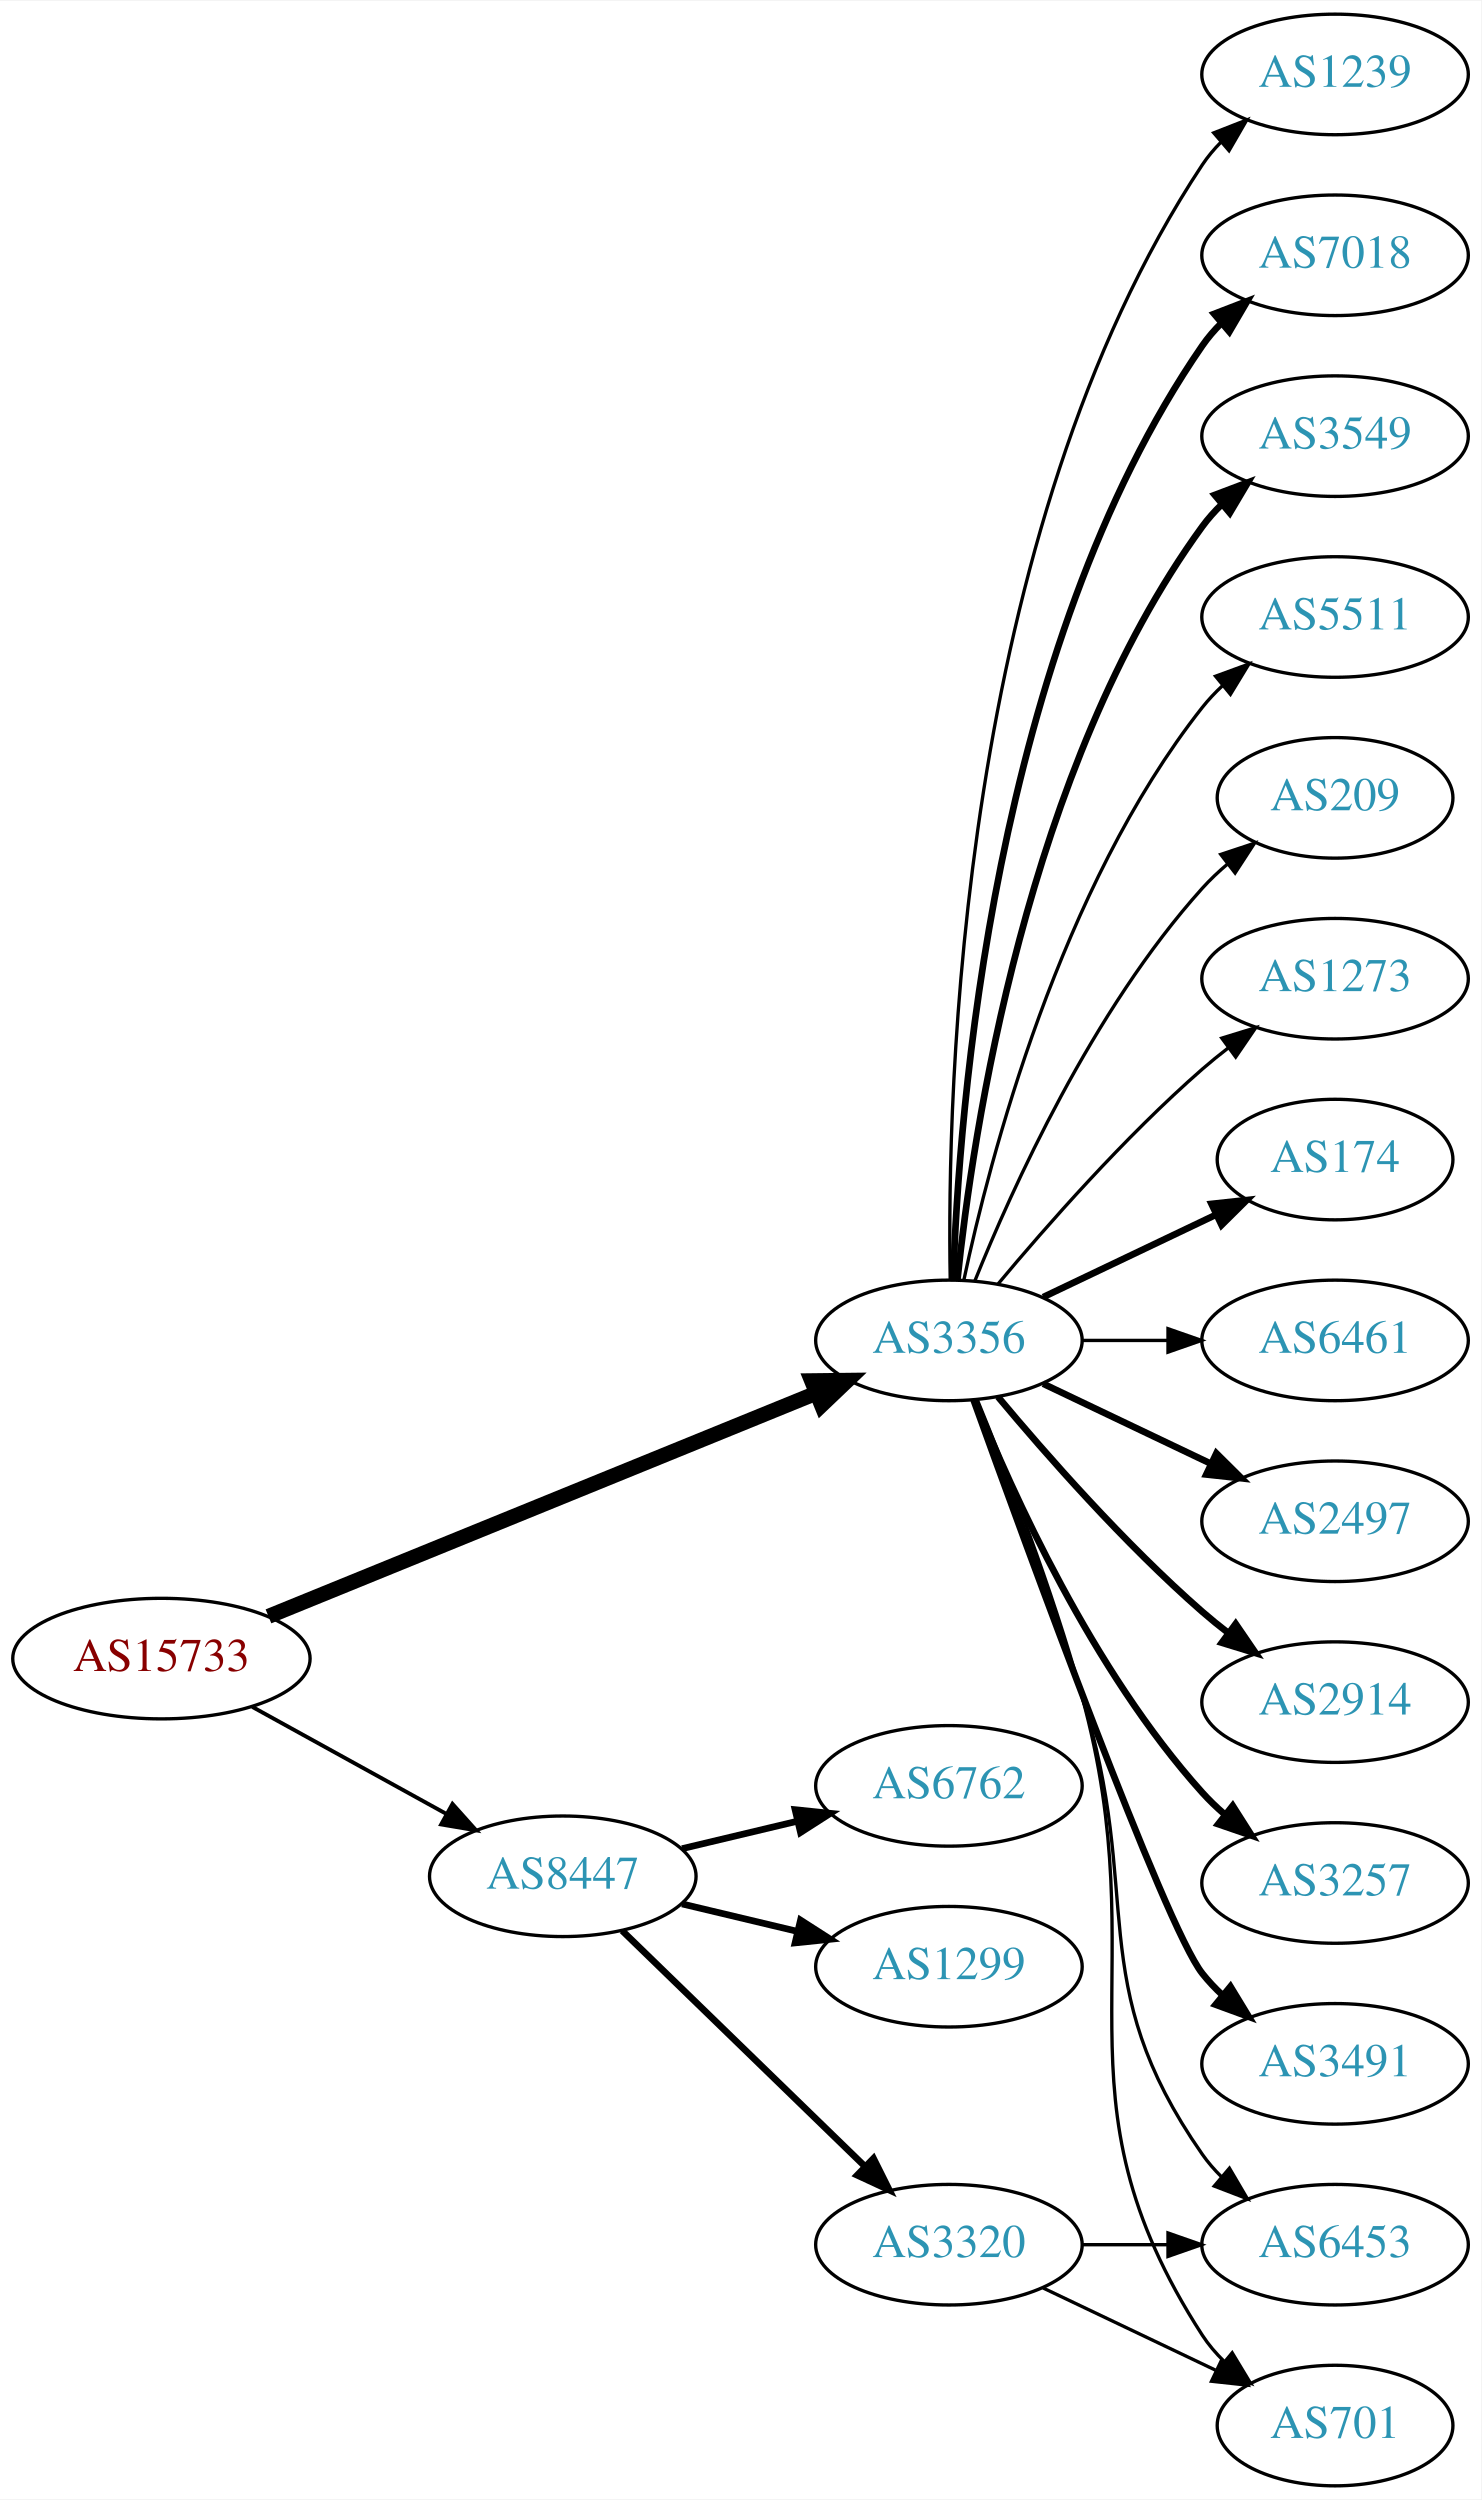
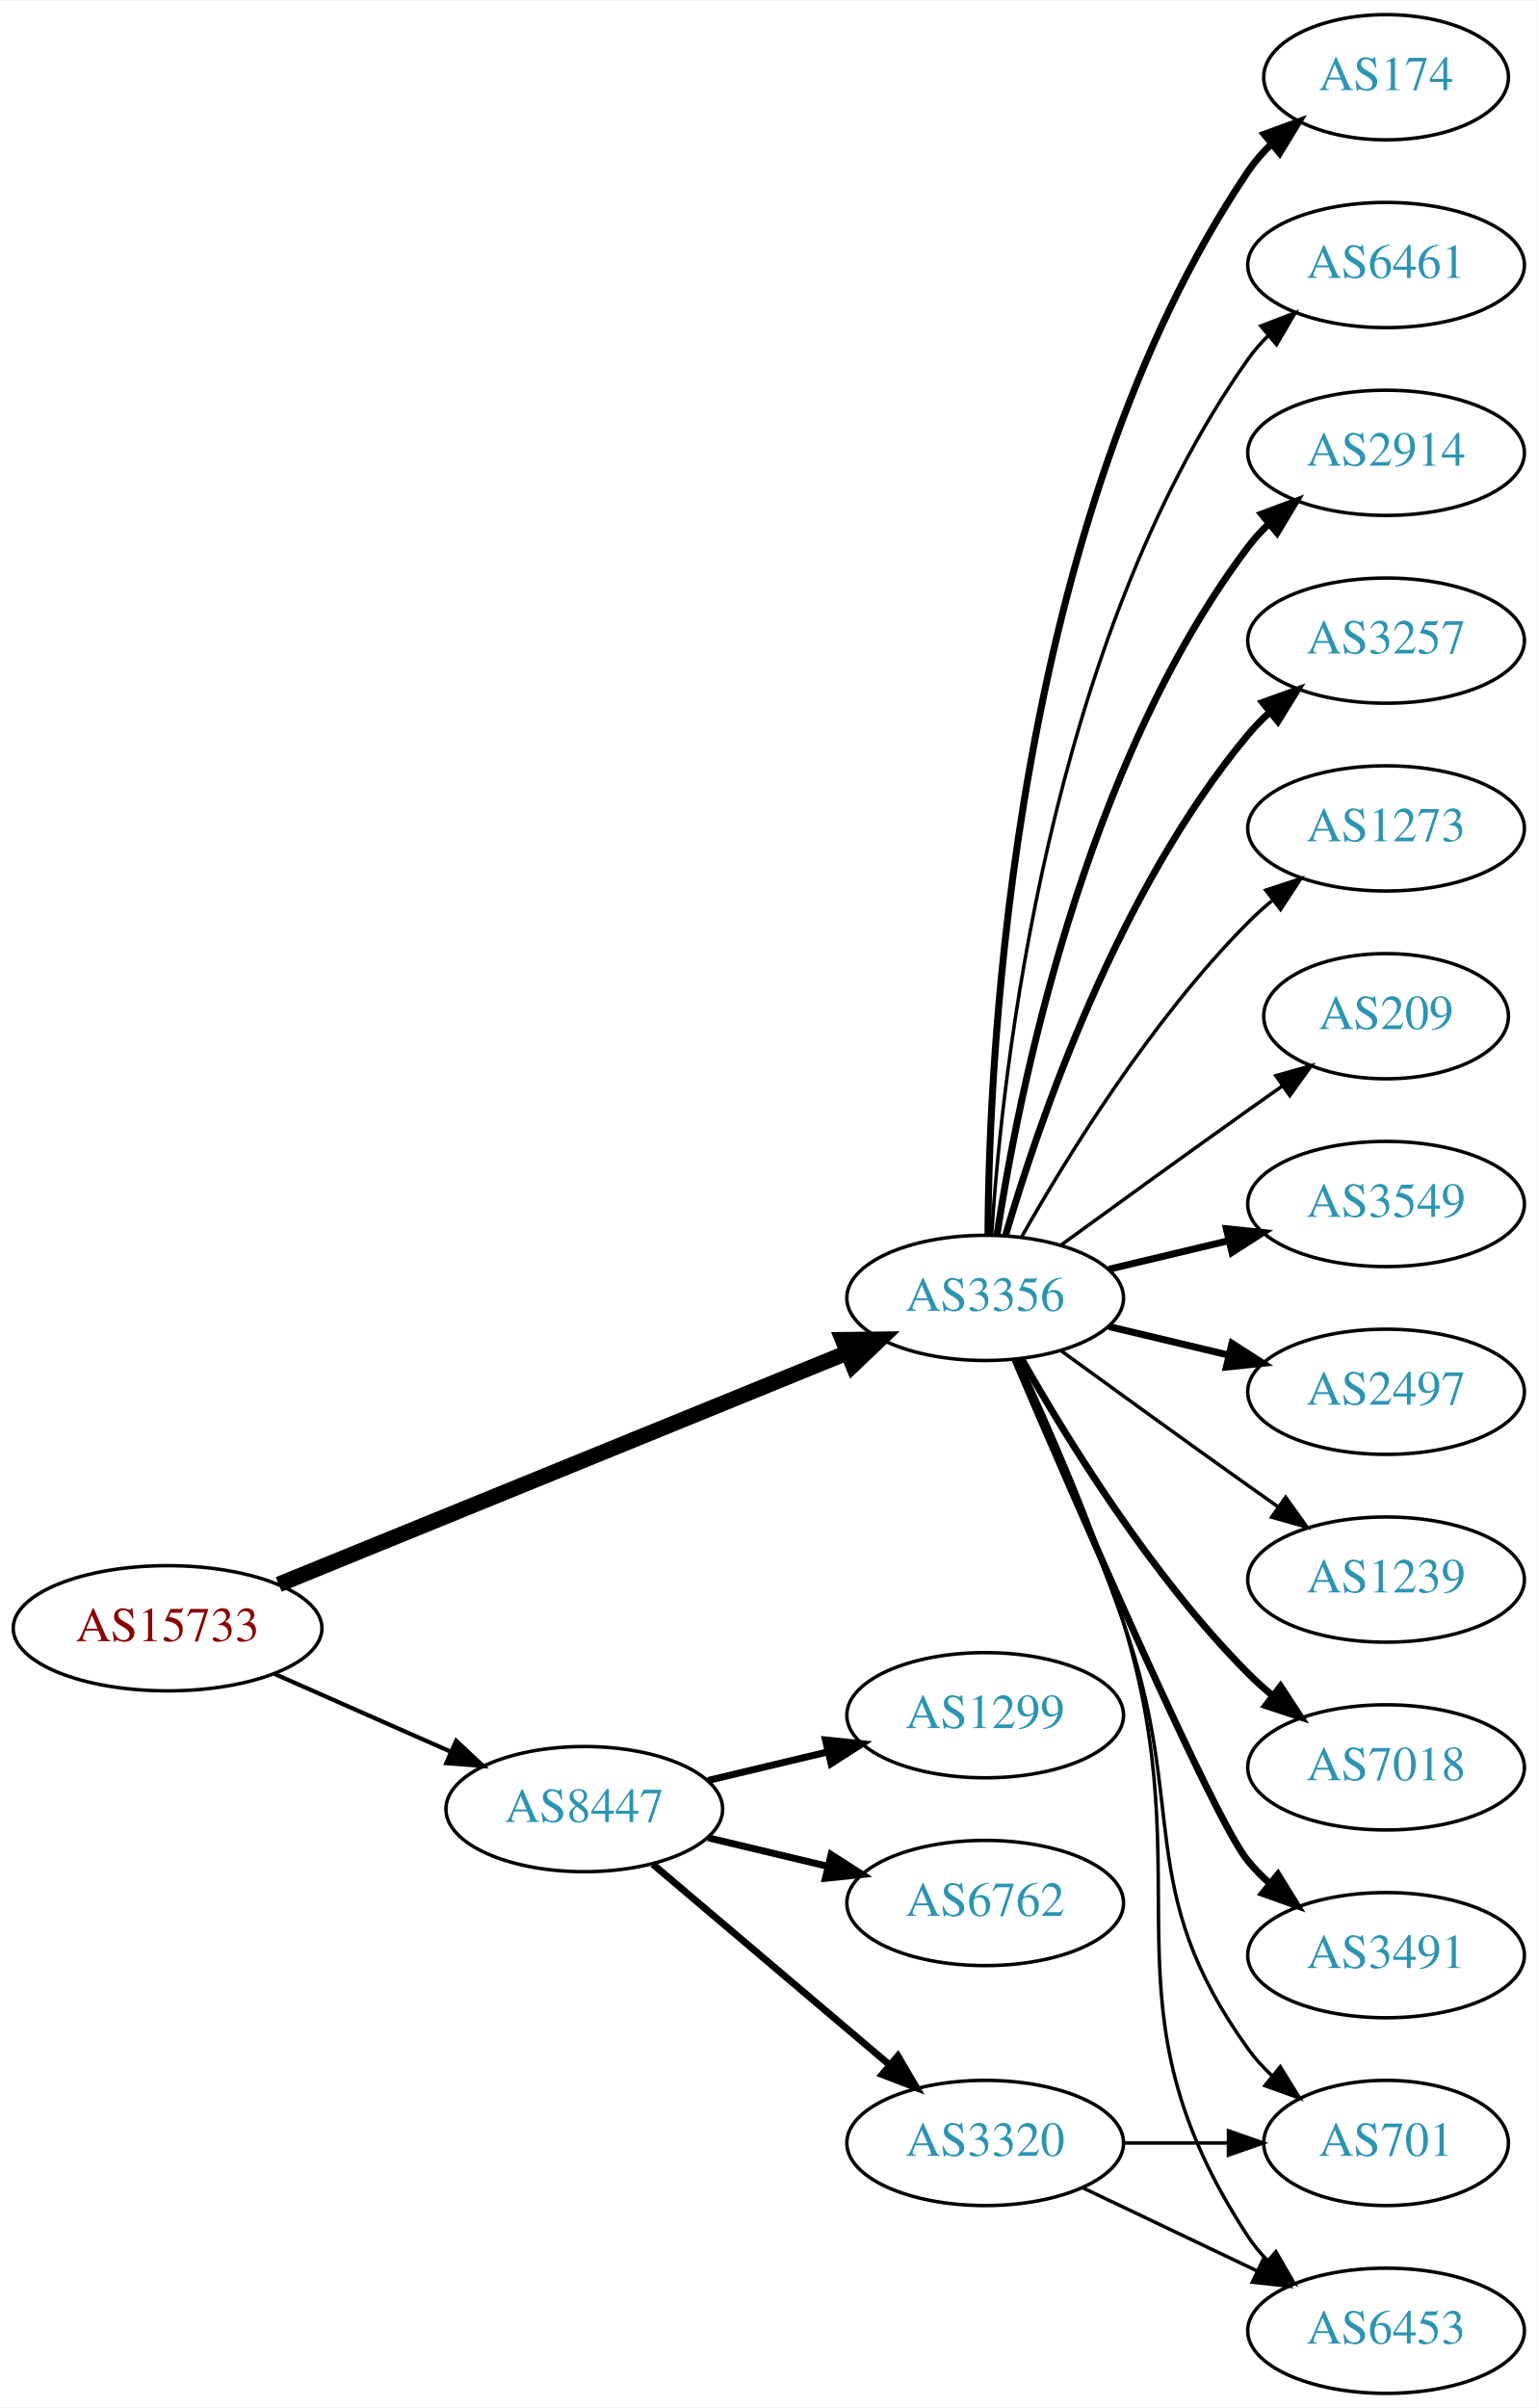
- <svg xmlns="http://www.w3.org/2000/svg" xmlns:xlink="http://www.w3.org/1999/xlink" width="442pt" height="746pt" viewBox="0.00 0.00 442.27 746.00">
-   <g id="graph0" class="graph" transform="scale(1 1) rotate(0) translate(4 742)">
-     <polygon fill="white" stroke="none" points="-4,4 -4,-742 438.271,-742 438.271,4 -4,4" />
+ <svg xmlns="http://www.w3.org/2000/svg" xmlns:xlink="http://www.w3.org/1999/xlink" width="442pt" height="692pt" viewBox="0.00 0.00 442.27 692.00">
+   <g id="graph0" class="graph" transform="scale(1 1) rotate(0) translate(4 688)">
+     <polygon fill="white" stroke="none" points="-4,4 -4,-688 438.271,-688 438.271,4 -4,4" />
    <g id="node1" class="node">
      <g id="a_node1">
        <a xlink:href="/asn/15733" xlink:title="AS15733 ~ Corporate Datacenter Austria [AT]">
-           <ellipse fill="#ffffff" stroke="black" cx="44.196" cy="-247" rx="44.393" ry="18" />
-           <text text-anchor="middle" x="44.196" y="-243.3" font-family="Times,serif" font-size="14.00" fill="#880000">AS15733</text>
+           <ellipse fill="#ffffff" stroke="black" cx="44.196" cy="-220" rx="44.393" ry="18" />
+           <text text-anchor="middle" x="44.196" y="-216.3" font-family="Times,serif" font-size="14.00" fill="#880000">AS15733</text>
        </a>
      </g>
    </g>
    <g id="node2" class="node">
      <g id="a_node2">
        <a xlink:href="/asn/3356" xlink:title="AS3356 ~ Level 3 Parent, LLC [US]">
-           <ellipse fill="#ffffff" stroke="black" cx="279.332" cy="-342" rx="39.794" ry="18" />
-           <text text-anchor="middle" x="279.332" y="-338.3" font-family="Times,serif" font-size="14.00" fill="#2c94b3">AS3356</text>
+           <ellipse fill="#ffffff" stroke="black" cx="279.332" cy="-315" rx="39.794" ry="18" />
+           <text text-anchor="middle" x="279.332" y="-311.3" font-family="Times,serif" font-size="14.00" fill="#2c94b3">AS3356</text>
        </a>
      </g>
    </g>
    <g id="edge1" class="edge">
-       <path fill="none" stroke="black" stroke-width="4.5" d="M76.155,-259.615C118.362,-276.814 193.943,-307.613 239.778,-326.29" />
-       <polygon fill="black" stroke="black" stroke-width="4.5" points="238.338,-329.955 249.084,-330.082 241.309,-322.662 238.338,-329.955" />
+       <path fill="none" stroke="black" stroke-width="4.5" d="M76.155,-232.615C118.362,-249.814 193.943,-280.613 239.778,-299.29" />
+       <polygon fill="black" stroke="black" stroke-width="4.5" points="238.338,-302.955 249.084,-303.082 241.309,-295.662 238.338,-302.955" />
    </g>
    <g id="node3" class="node">
      <g id="a_node3">
        <a xlink:href="/asn/8447" xlink:title="AS8447 ~ A1 Telekom Austria AG [AT]">
-           <ellipse fill="#ffffff" stroke="black" cx="164.039" cy="-182" rx="39.794" ry="18" />
-           <text text-anchor="middle" x="164.039" y="-178.3" font-family="Times,serif" font-size="14.00" fill="#2c94b3">AS8447</text>
+           <ellipse fill="#ffffff" stroke="black" cx="164.039" cy="-168" rx="39.794" ry="18" />
+           <text text-anchor="middle" x="164.039" y="-164.3" font-family="Times,serif" font-size="14.00" fill="#2c94b3">AS8447</text>
        </a>
      </g>
    </g>
    <g id="edge2" class="edge">
-       <path fill="none" stroke="black" stroke-width="1.174" d="M71.349,-232.574C88.403,-223.168 110.827,-210.799 129.231,-200.648" />
-       <polygon fill="black" stroke="black" stroke-width="1.174" points="131.103,-203.612 138.169,-195.718 127.722,-197.483 131.103,-203.612" />
+       <path fill="none" stroke="black" stroke-width="1.227" d="M74.933,-206.878C90.322,-200.087 109.265,-191.729 125.637,-184.504" />
+       <polygon fill="black" stroke="black" stroke-width="1.227" points="127.198,-187.641 134.934,-180.402 124.372,-181.237 127.198,-187.641" />
    </g>
    <g id="node4" class="node">
      <g id="a_node4">
-         <a xlink:href="/asn/174" xlink:title="AS174 ~ Cogent Communications [US]">
-           <ellipse fill="#ffffff" stroke="black" cx="394.625" cy="-396" rx="35.194" ry="18" />
-           <text text-anchor="middle" x="394.625" y="-392.3" font-family="Times,serif" font-size="14.00" fill="#2c94b3">AS174</text>
+         <a xlink:href="/asn/3549" xlink:title="AS3549 ~ Level 3 Parent, LLC [US]">
+           <ellipse fill="#ffffff" stroke="black" cx="394.625" cy="-342" rx="39.794" ry="18" />
+           <text text-anchor="middle" x="394.625" y="-338.3" font-family="Times,serif" font-size="14.00" fill="#2c94b3">AS3549</text>
        </a>
      </g>
    </g>
    <g id="edge3" class="edge">
-       <path fill="none" stroke="black" stroke-width="2" d="M307.468,-354.934C322.9,-362.29 342.385,-371.577 358.92,-379.459" />
-       <polygon fill="black" stroke="black" stroke-width="2" points="357.729,-382.768 368.262,-383.911 360.741,-376.449 357.729,-382.768" />
+       <path fill="none" stroke="black" stroke-width="2" d="M314.939,-323.248C325.81,-325.838 337.964,-328.735 349.407,-331.462" />
+       <polygon fill="black" stroke="black" stroke-width="2" points="348.69,-334.889 359.229,-333.803 350.313,-328.08 348.69,-334.889" />
    </g>
    <g id="node5" class="node">
      <g id="a_node5">
-         <a xlink:href="/asn/6461" xlink:title="AS6461 ~ Zayo Bandwidth [US]">
-           <ellipse fill="#ffffff" stroke="black" cx="394.625" cy="-342" rx="39.794" ry="18" />
-           <text text-anchor="middle" x="394.625" y="-338.3" font-family="Times,serif" font-size="14.00" fill="#2c94b3">AS6461</text>
-         </a>
-       </g>
-     </g>
-     <g id="edge4" class="edge">
-       <path fill="none" stroke="black" d="M319.004,-342C327.207,-342 335.971,-342 344.503,-342" />
-       <polygon fill="black" stroke="black" points="344.742,-345.5 354.742,-342 344.742,-338.5 344.742,-345.5" />
-     </g>
-     <g id="node6" class="node">
-       <g id="a_node6">
-         <a xlink:href="/asn/6453" xlink:title="AS6453 ~ TATA COMMUNICATIONS (AMERICA) INC [US]">
-           <ellipse fill="#ffffff" stroke="black" cx="394.625" cy="-72" rx="39.794" ry="18" />
-           <text text-anchor="middle" x="394.625" y="-68.3" font-family="Times,serif" font-size="14.00" fill="#2c94b3">AS6453</text>
-         </a>
-       </g>
-     </g>
-     <g id="edge5" class="edge">
-       <path fill="none" stroke="black" d="M287.408,-324.168C295.578,-303.242 309.15,-267.405 318.978,-236 337.781,-175.917 318.966,-150.639 354.978,-99 356.646,-96.608 358.598,-94.359 360.723,-92.26" />
-       <polygon fill="black" stroke="black" points="363.088,-94.844 368.451,-85.707 358.561,-89.505 363.088,-94.844" />
-     </g>
-     <g id="node7" class="node">
-       <g id="a_node7">
        <a xlink:href="/asn/2497" xlink:title="AS2497 ~ Internet Initiative Japan Inc. [JP]">
          <ellipse fill="#ffffff" stroke="black" cx="394.625" cy="-288" rx="39.794" ry="18" />
          <text text-anchor="middle" x="394.625" y="-284.3" font-family="Times,serif" font-size="14.00" fill="#2c94b3">AS2497</text>
        </a>
      </g>
    </g>
+     <g id="edge4" class="edge">
+       <path fill="none" stroke="black" stroke-width="2" d="M314.939,-306.752C325.81,-304.162 337.964,-301.265 349.407,-298.538" />
+       <polygon fill="black" stroke="black" stroke-width="2" points="350.313,-301.92 359.229,-296.197 348.69,-295.111 350.313,-301.92" />
+     </g>
+     <g id="node6" class="node">
+       <g id="a_node6">
+         <a xlink:href="/asn/1239" xlink:title="AS1239 ~ Sprint [US]">
+           <ellipse fill="#ffffff" stroke="black" cx="394.625" cy="-234" rx="39.794" ry="18" />
+           <text text-anchor="middle" x="394.625" y="-230.3" font-family="Times,serif" font-size="14.00" fill="#2c94b3">AS1239</text>
+         </a>
+       </g>
+     </g>
+     <g id="edge5" class="edge">
+       <path fill="none" stroke="black" d="M301.18,-299.778C316.114,-288.909 336.727,-273.975 354.978,-261 357.799,-258.995 360.742,-256.915 363.69,-254.841" />
+       <polygon fill="black" stroke="black" points="365.736,-257.681 371.914,-249.074 361.717,-251.95 365.736,-257.681" />
+     </g>
+     <g id="node7" class="node">
+       <g id="a_node7">
+         <a xlink:href="/asn/7018" xlink:title="AS7018 ~ AT&amp;T Services, Inc. [US]">
+           <ellipse fill="#ffffff" stroke="black" cx="394.625" cy="-180" rx="39.794" ry="18" />
+           <text text-anchor="middle" x="394.625" y="-176.3" font-family="Times,serif" font-size="14.00" fill="#2c94b3">AS7018</text>
+         </a>
+       </g>
+     </g>
    <g id="edge6" class="edge">
-       <path fill="none" stroke="black" stroke-width="2" d="M307.468,-329.066C322.462,-321.919 341.283,-312.948 357.506,-305.215" />
-       <polygon fill="black" stroke="black" stroke-width="2" points="359.188,-308.291 366.71,-300.829 356.177,-301.972 359.188,-308.291" />
+       <path fill="none" stroke="black" stroke-width="2" d="M289.791,-297.51C302.573,-274.904 327.005,-235.114 354.978,-207 357.089,-204.879 359.385,-202.812 361.77,-200.829" />
+       <polygon fill="black" stroke="black" stroke-width="2" points="364.286,-203.31 370.086,-194.444 360.023,-197.758 364.286,-203.31" />
    </g>
    <g id="node8" class="node">
      <g id="a_node8">
-         <a xlink:href="/asn/2914" xlink:title="AS2914 ~ NTT America, Inc. [US]">
-           <ellipse fill="#ffffff" stroke="black" cx="394.625" cy="-234" rx="39.794" ry="18" />
-           <text text-anchor="middle" x="394.625" y="-230.3" font-family="Times,serif" font-size="14.00" fill="#2c94b3">AS2914</text>
-         </a>
-       </g>
-     </g>
-     <g id="edge7" class="edge">
-       <path fill="none" stroke="black" stroke-width="2" d="M293.962,-325.183C308.244,-308.071 331.791,-281.255 354.978,-261 357.444,-258.846 360.082,-256.706 362.78,-254.628" />
-       <polygon fill="black" stroke="black" stroke-width="2" points="364.953,-257.375 370.934,-248.63 360.805,-251.736 364.953,-257.375" />
-     </g>
-     <g id="node9" class="node">
-       <g id="a_node9">
-         <a xlink:href="/asn/3257" xlink:title="AS3257 ~ GTT [DE]">
-           <ellipse fill="#ffffff" stroke="black" cx="394.625" cy="-180" rx="39.794" ry="18" />
-           <text text-anchor="middle" x="394.625" y="-176.3" font-family="Times,serif" font-size="14.00" fill="#2c94b3">AS3257</text>
-         </a>
-       </g>
-     </g>
-     <g id="edge8" class="edge">
-       <path fill="none" stroke="black" stroke-width="2" d="M287.079,-324.213C298.13,-296.757 322.184,-243.422 354.978,-207 356.98,-204.776 359.199,-202.637 361.532,-200.603" />
-       <polygon fill="black" stroke="black" stroke-width="2" points="364.062,-203.065 369.751,-194.127 359.73,-197.567 364.062,-203.065" />
-     </g>
-     <g id="node10" class="node">
-       <g id="a_node10">
        <a xlink:href="/asn/3491" xlink:title="AS3491 ~ PCCW Global, Inc. [US]">
          <ellipse fill="#ffffff" stroke="black" cx="394.625" cy="-126" rx="39.794" ry="18" />
          <text text-anchor="middle" x="394.625" y="-122.3" font-family="Times,serif" font-size="14.00" fill="#2c94b3">AS3491</text>
        </a>
      </g>
    </g>
+     <g id="edge7" class="edge">
+       <path fill="none" stroke="black" stroke-width="2" d="M287.932,-297.138C304.872,-257.535 345.021,-164.908 354.978,-153 356.848,-150.763 358.947,-148.626 361.173,-146.604" />
+       <polygon fill="black" stroke="black" stroke-width="2" points="363.52,-149.207 369.092,-140.196 359.116,-143.766 363.52,-149.207" />
+     </g>
+     <g id="node9" class="node">
+       <g id="a_node9">
+         <a xlink:href="/asn/701" xlink:title="AS701 ~ UUNET [US]">
+           <ellipse fill="#ffffff" stroke="black" cx="394.625" cy="-72" rx="35.194" ry="18" />
+           <text text-anchor="middle" x="394.625" y="-68.3" font-family="Times,serif" font-size="14.00" fill="#2c94b3">AS701</text>
+         </a>
+       </g>
+     </g>
+     <g id="edge8" class="edge">
+       <path fill="none" stroke="black" d="M288.324,-297.395C296.579,-278.857 309.551,-248.71 318.978,-222 337.935,-168.287 321.75,-145.264 354.978,-99 356.936,-96.274 359.258,-93.729 361.777,-91.377" />
+       <polygon fill="black" stroke="black" points="364.193,-93.924 369.759,-84.909 359.786,-88.485 364.193,-93.924" />
+     </g>
+     <g id="node10" class="node">
+       <g id="a_node10">
+         <a xlink:href="/asn/6453" xlink:title="AS6453 ~ TATA COMMUNICATIONS (AMERICA) INC [US]">
+           <ellipse fill="#ffffff" stroke="black" cx="394.625" cy="-18" rx="39.794" ry="18" />
+           <text text-anchor="middle" x="394.625" y="-14.3" font-family="Times,serif" font-size="14.00" fill="#2c94b3">AS6453</text>
+         </a>
+       </g>
+     </g>
    <g id="edge9" class="edge">
-       <path fill="none" stroke="black" stroke-width="2" d="M286.705,-324.175C302.646,-279.849 343.771,-167.188 354.978,-153 356.785,-150.712 358.838,-148.538 361.033,-146.49" />
-       <polygon fill="black" stroke="black" stroke-width="2" points="363.387,-149.086 368.893,-140.034 358.944,-143.677 363.387,-149.086" />
+       <path fill="none" stroke="black" d="M288.942,-297.204C297.573,-278.76 310.733,-248.915 318.978,-222 342.49,-145.243 310.929,-112.113 354.978,-45 356.578,-42.562 358.481,-40.28 360.572,-38.158" />
+       <polygon fill="black" stroke="black" points="362.94,-40.737 368.236,-31.561 358.374,-35.432 362.94,-40.737" />
    </g>
    <g id="node11" class="node">
      <g id="a_node11">
-         <a xlink:href="/asn/1239" xlink:title="AS1239 ~ Sprint [US]">
-           <ellipse fill="#ffffff" stroke="black" cx="394.625" cy="-720" rx="39.794" ry="18" />
-           <text text-anchor="middle" x="394.625" y="-716.3" font-family="Times,serif" font-size="14.00" fill="#2c94b3">AS1239</text>
+         <a xlink:href="/asn/174" xlink:title="AS174 ~ Cogent Communications [US]">
+           <ellipse fill="#ffffff" stroke="black" cx="394.625" cy="-666" rx="35.194" ry="18" />
+           <text text-anchor="middle" x="394.625" y="-662.3" font-family="Times,serif" font-size="14.00" fill="#2c94b3">AS174</text>
        </a>
      </g>
    </g>
    <g id="edge10" class="edge">
-       <path fill="none" stroke="black" d="M279.716,-360.174C278.722,-415.237 282.188,-583.165 354.978,-693 356.589,-695.431 358.5,-697.707 360.596,-699.826" />
-       <polygon fill="black" stroke="black" points="358.404,-702.557 368.271,-706.416 362.964,-697.246 358.404,-702.557" />
+       <path fill="none" stroke="black" stroke-width="2" d="M280.129,-333.265C280.409,-385.599 287.324,-538.764 354.978,-639 356.855,-641.781 359.123,-644.365 361.607,-646.741" />
+       <polygon fill="black" stroke="black" stroke-width="2" points="359.585,-649.61 369.537,-653.246 364.025,-644.198 359.585,-649.61" />
    </g>
    <g id="node12" class="node">
      <g id="a_node12">
-         <a xlink:href="/asn/7018" xlink:title="AS7018 ~ AT&amp;T Services, Inc. [US]">
-           <ellipse fill="#ffffff" stroke="black" cx="394.625" cy="-666" rx="39.794" ry="18" />
-           <text text-anchor="middle" x="394.625" y="-662.3" font-family="Times,serif" font-size="14.00" fill="#2c94b3">AS7018</text>
+         <a xlink:href="/asn/6461" xlink:title="AS6461 ~ Zayo Bandwidth [US]">
+           <ellipse fill="#ffffff" stroke="black" cx="394.625" cy="-612" rx="39.794" ry="18" />
+           <text text-anchor="middle" x="394.625" y="-608.3" font-family="Times,serif" font-size="14.00" fill="#2c94b3">AS6461</text>
        </a>
      </g>
    </g>
    <g id="edge11" class="edge">
-       <path fill="none" stroke="black" stroke-width="2" d="M280.611,-360.161C282.209,-409.461 292.359,-548.175 354.978,-639 356.633,-641.401 358.576,-643.656 360.694,-645.76" />
-       <polygon fill="black" stroke="black" stroke-width="2" points="358.525,-648.51 368.411,-652.322 363.06,-643.177 358.525,-648.51" />
+       <path fill="none" stroke="black" d="M281.187,-333.185C284.18,-379.425 297.427,-503.589 354.978,-585 356.661,-587.381 358.624,-589.622 360.757,-591.716" />
+       <polygon fill="black" stroke="black" points="358.603,-594.478 368.5,-598.259 363.121,-589.132 358.603,-594.478" />
    </g>
    <g id="node13" class="node">
      <g id="a_node13">
-         <a xlink:href="/asn/3549" xlink:title="AS3549 ~ Level 3 Parent, LLC [US]">
-           <ellipse fill="#ffffff" stroke="black" cx="394.625" cy="-612" rx="39.794" ry="18" />
-           <text text-anchor="middle" x="394.625" y="-608.3" font-family="Times,serif" font-size="14.00" fill="#2c94b3">AS3549</text>
+         <a xlink:href="/asn/2914" xlink:title="AS2914 ~ NTT America, Inc. [US]">
+           <ellipse fill="#ffffff" stroke="black" cx="394.625" cy="-558" rx="39.794" ry="18" />
+           <text text-anchor="middle" x="394.625" y="-554.3" font-family="Times,serif" font-size="14.00" fill="#2c94b3">AS2914</text>
        </a>
      </g>
    </g>
    <g id="edge12" class="edge">
-       <path fill="none" stroke="black" stroke-width="2" d="M281.888,-360.256C286.359,-403.303 302.492,-512.94 354.978,-585 356.695,-587.357 358.682,-589.581 360.831,-591.663" />
-       <polygon fill="black" stroke="black" stroke-width="2" points="358.695,-594.439 368.606,-598.183 363.193,-589.075 358.695,-594.439" />
+       <path fill="none" stroke="black" stroke-width="2" d="M282.708,-332.986C288.682,-372.422 307.393,-467.995 354.978,-531 356.735,-533.327 358.752,-535.529 360.922,-537.596" />
+       <polygon fill="black" stroke="black" stroke-width="2" points="358.806,-540.389 368.734,-544.088 363.28,-535.005 358.806,-540.389" />
    </g>
    <g id="node14" class="node">
      <g id="a_node14">
-         <a xlink:href="/asn/701" xlink:title="AS701 ~ UUNET [US]">
-           <ellipse fill="#ffffff" stroke="black" cx="394.625" cy="-18" rx="35.194" ry="18" />
-           <text text-anchor="middle" x="394.625" y="-14.3" font-family="Times,serif" font-size="14.00" fill="#2c94b3">AS701</text>
+         <a xlink:href="/asn/3257" xlink:title="AS3257 ~ GTT [DE]">
+           <ellipse fill="#ffffff" stroke="black" cx="394.625" cy="-504" rx="39.794" ry="18" />
+           <text text-anchor="middle" x="394.625" y="-500.3" font-family="Times,serif" font-size="14.00" fill="#2c94b3">AS3257</text>
        </a>
      </g>
    </g>
    <g id="edge13" class="edge">
-       <path fill="none" stroke="black" d="M287.803,-324.284C296.345,-303.467 310.266,-267.733 318.978,-236 341.849,-152.699 308.098,-117.556 354.978,-45 356.799,-42.181 359.028,-39.573 361.488,-37.18" />
-       <polygon fill="black" stroke="black" points="363.906,-39.722 369.381,-30.651 359.445,-34.328 363.906,-39.722" />
+       <path fill="none" stroke="black" stroke-width="2" d="M285.206,-333.002C294.52,-364.844 317.336,-431.981 354.978,-477 356.848,-479.237 358.947,-481.374 361.173,-483.396" />
+       <polygon fill="black" stroke="black" stroke-width="2" points="359.116,-486.234 369.092,-489.804 363.52,-480.793 359.116,-486.234" />
    </g>
    <g id="node15" class="node">
      <g id="a_node15">
-         <a xlink:href="/asn/5511" xlink:title="AS5511 ~ Orange S.A. [FR]">
-           <ellipse fill="#ffffff" stroke="black" cx="394.625" cy="-558" rx="39.794" ry="18" />
-           <text text-anchor="middle" x="394.625" y="-554.3" font-family="Times,serif" font-size="14.00" fill="#2c94b3">AS5511</text>
+         <a xlink:href="/asn/1273" xlink:title="AS1273 ~ Vodafone Group PLC [EU]">
+           <ellipse fill="#ffffff" stroke="black" cx="394.625" cy="-450" rx="39.794" ry="18" />
+           <text text-anchor="middle" x="394.625" y="-446.3" font-family="Times,serif" font-size="14.00" fill="#2c94b3">AS1273</text>
        </a>
      </g>
    </g>
    <g id="edge14" class="edge">
-       <path fill="none" stroke="black" d="M283.822,-360.16C291.453,-396.03 312.445,-477.155 354.978,-531 356.785,-533.288 358.838,-535.462 361.033,-537.51" />
-       <polygon fill="black" stroke="black" points="358.944,-540.323 368.893,-543.966 363.387,-534.914 358.944,-540.323" />
+       <path fill="none" stroke="black" d="M289.791,-332.49C302.573,-355.096 327.005,-394.886 354.978,-423 357.089,-425.121 359.385,-427.188 361.77,-429.171" />
+       <polygon fill="black" stroke="black" points="360.023,-432.242 370.086,-435.556 364.286,-426.69 360.023,-432.242" />
    </g>
    <g id="node16" class="node">
      <g id="a_node16">
        <a xlink:href="/asn/209" xlink:title="AS209 ~ CenturyLink Communications, LLC [US]">
-           <ellipse fill="#ffffff" stroke="black" cx="394.625" cy="-504" rx="35.194" ry="18" />
-           <text text-anchor="middle" x="394.625" y="-500.3" font-family="Times,serif" font-size="14.00" fill="#2c94b3">AS209</text>
+           <ellipse fill="#ffffff" stroke="black" cx="394.625" cy="-396" rx="35.194" ry="18" />
+           <text text-anchor="middle" x="394.625" y="-392.3" font-family="Times,serif" font-size="14.00" fill="#2c94b3">AS209</text>
        </a>
      </g>
    </g>
    <g id="edge15" class="edge">
-       <path fill="none" stroke="black" d="M287.079,-359.787C298.13,-387.243 322.184,-440.578 354.978,-477 357.294,-479.572 359.899,-482.03 362.634,-484.343" />
-       <polygon fill="black" stroke="black" points="360.5,-487.117 370.557,-490.448 364.772,-481.572 360.5,-487.117" />
+       <path fill="none" stroke="black" d="M301.18,-330.222C316.114,-341.091 336.727,-356.025 354.978,-369 358.188,-371.282 361.557,-373.661 364.912,-376.018" />
+       <polygon fill="black" stroke="black" points="362.924,-378.899 373.123,-381.77 366.94,-373.166 362.924,-378.899" />
    </g>
    <g id="node17" class="node">
      <g id="a_node17">
-         <a xlink:href="/asn/1273" xlink:title="AS1273 ~ Vodafone Group PLC [EU]">
-           <ellipse fill="#ffffff" stroke="black" cx="394.625" cy="-450" rx="39.794" ry="18" />
-           <text text-anchor="middle" x="394.625" y="-446.3" font-family="Times,serif" font-size="14.00" fill="#2c94b3">AS1273</text>
+         <a xlink:href="/asn/6762" xlink:title="AS6762 ~ TELECOM ITALIA SPARKLE S.p.A. [IT]">
+           <ellipse fill="#ffffff" stroke="black" cx="279.332" cy="-141" rx="39.794" ry="18" />
+           <text text-anchor="middle" x="279.332" y="-137.3" font-family="Times,serif" font-size="14.00" fill="#2c94b3">AS6762</text>
        </a>
      </g>
    </g>
    <g id="edge16" class="edge">
-       <path fill="none" stroke="black" d="M293.962,-358.817C308.244,-375.929 331.791,-402.745 354.978,-423 357.444,-425.154 360.082,-427.294 362.78,-429.372" />
-       <polygon fill="black" stroke="black" points="360.805,-432.264 370.934,-435.37 364.953,-426.625 360.805,-432.264" />
+       <path fill="none" stroke="black" stroke-width="2" d="M199.646,-159.752C210.517,-157.162 222.671,-154.265 234.114,-151.538" />
+       <polygon fill="black" stroke="black" stroke-width="2" points="235.02,-154.92 243.936,-149.197 233.397,-148.111 235.02,-154.92" />
    </g>
    <g id="node18" class="node">
      <g id="a_node18">
        <a xlink:href="/asn/1299" xlink:title="AS1299 ~ Telia Carrier [EU]">
-           <ellipse fill="#ffffff" stroke="black" cx="279.332" cy="-155" rx="39.794" ry="18" />
-           <text text-anchor="middle" x="279.332" y="-151.3" font-family="Times,serif" font-size="14.00" fill="#2c94b3">AS1299</text>
+           <ellipse fill="#ffffff" stroke="black" cx="279.332" cy="-195" rx="39.794" ry="18" />
+           <text text-anchor="middle" x="279.332" y="-191.3" font-family="Times,serif" font-size="14.00" fill="#2c94b3">AS1299</text>
        </a>
      </g>
    </g>
    <g id="edge17" class="edge">
-       <path fill="none" stroke="black" stroke-width="2" d="M199.646,-173.752C210.517,-171.162 222.671,-168.265 234.114,-165.538" />
-       <polygon fill="black" stroke="black" stroke-width="2" points="235.02,-168.92 243.936,-163.197 233.397,-162.111 235.02,-168.92" />
+       <path fill="none" stroke="black" stroke-width="2" d="M199.646,-176.248C210.517,-178.838 222.671,-181.735 234.114,-184.462" />
+       <polygon fill="black" stroke="black" stroke-width="2" points="233.397,-187.889 243.936,-186.803 235.02,-181.08 233.397,-187.889" />
    </g>
    <g id="node19" class="node">
      <g id="a_node19">
-         <a xlink:href="/asn/6762" xlink:title="AS6762 ~ TELECOM ITALIA SPARKLE S.p.A. [IT]">
-           <ellipse fill="#ffffff" stroke="black" cx="279.332" cy="-209" rx="39.794" ry="18" />
-           <text text-anchor="middle" x="279.332" y="-205.3" font-family="Times,serif" font-size="14.00" fill="#2c94b3">AS6762</text>
-         </a>
-       </g>
-     </g>
-     <g id="edge18" class="edge">
-       <path fill="none" stroke="black" stroke-width="2" d="M199.646,-190.248C210.517,-192.838 222.671,-195.735 234.114,-198.462" />
-       <polygon fill="black" stroke="black" stroke-width="2" points="233.397,-201.889 243.936,-200.803 235.02,-195.08 233.397,-201.889" />
-     </g>
-     <g id="node20" class="node">
-       <g id="a_node20">
        <a xlink:href="/asn/3320" xlink:title="AS3320 ~ DTAG [DE]">
          <ellipse fill="#ffffff" stroke="black" cx="279.332" cy="-72" rx="39.794" ry="18" />
          <text text-anchor="middle" x="279.332" y="-68.3" font-family="Times,serif" font-size="14.00" fill="#2c94b3">AS3320</text>
        </a>
      </g>
    </g>
+     <g id="edge18" class="edge">
+       <path fill="none" stroke="black" stroke-width="2" d="M183.747,-152.148C202.278,-136.445 230.835,-112.247 251.724,-94.546" />
+       <polygon fill="black" stroke="black" stroke-width="2" points="254.229,-97.011 259.596,-87.876 249.704,-91.671 254.229,-97.011" />
+     </g>
+     <g id="edge20" class="edge">
+       <path fill="none" stroke="black" d="M319.004,-72C328.709,-72 339.2,-72 349.163,-72" />
+       <polygon fill="black" stroke="black" points="349.299,-75.5 359.299,-72 349.299,-68.5 349.299,-75.5" />
+     </g>
    <g id="edge19" class="edge">
-       <path fill="none" stroke="black" stroke-width="2" d="M181.755,-165.769C200.916,-147.165 232.478,-116.521 254.279,-95.354" />
-       <polygon fill="black" stroke="black" stroke-width="2" points="256.81,-97.775 261.546,-88.297 251.934,-92.752 256.81,-97.775" />
-     </g>
-     <g id="edge20" class="edge">
-       <path fill="none" stroke="black" d="M319.004,-72C327.207,-72 335.971,-72 344.503,-72" />
-       <polygon fill="black" stroke="black" points="344.742,-75.5 354.742,-72 344.742,-68.5 344.742,-75.5" />
-     </g>
-     <g id="edge21" class="edge">
-       <path fill="none" stroke="black" d="M307.468,-59.066C322.9,-51.71 342.385,-42.423 358.92,-34.541" />
-       <polygon fill="black" stroke="black" points="360.741,-37.551 368.262,-30.089 357.729,-31.232 360.741,-37.551" />
+       <path fill="none" stroke="black" d="M307.468,-59.066C322.462,-51.919 341.283,-42.948 357.506,-35.215" />
+       <polygon fill="black" stroke="black" points="359.188,-38.291 366.71,-30.829 356.177,-31.972 359.188,-38.291" />
    </g>
  </g>
</svg>
